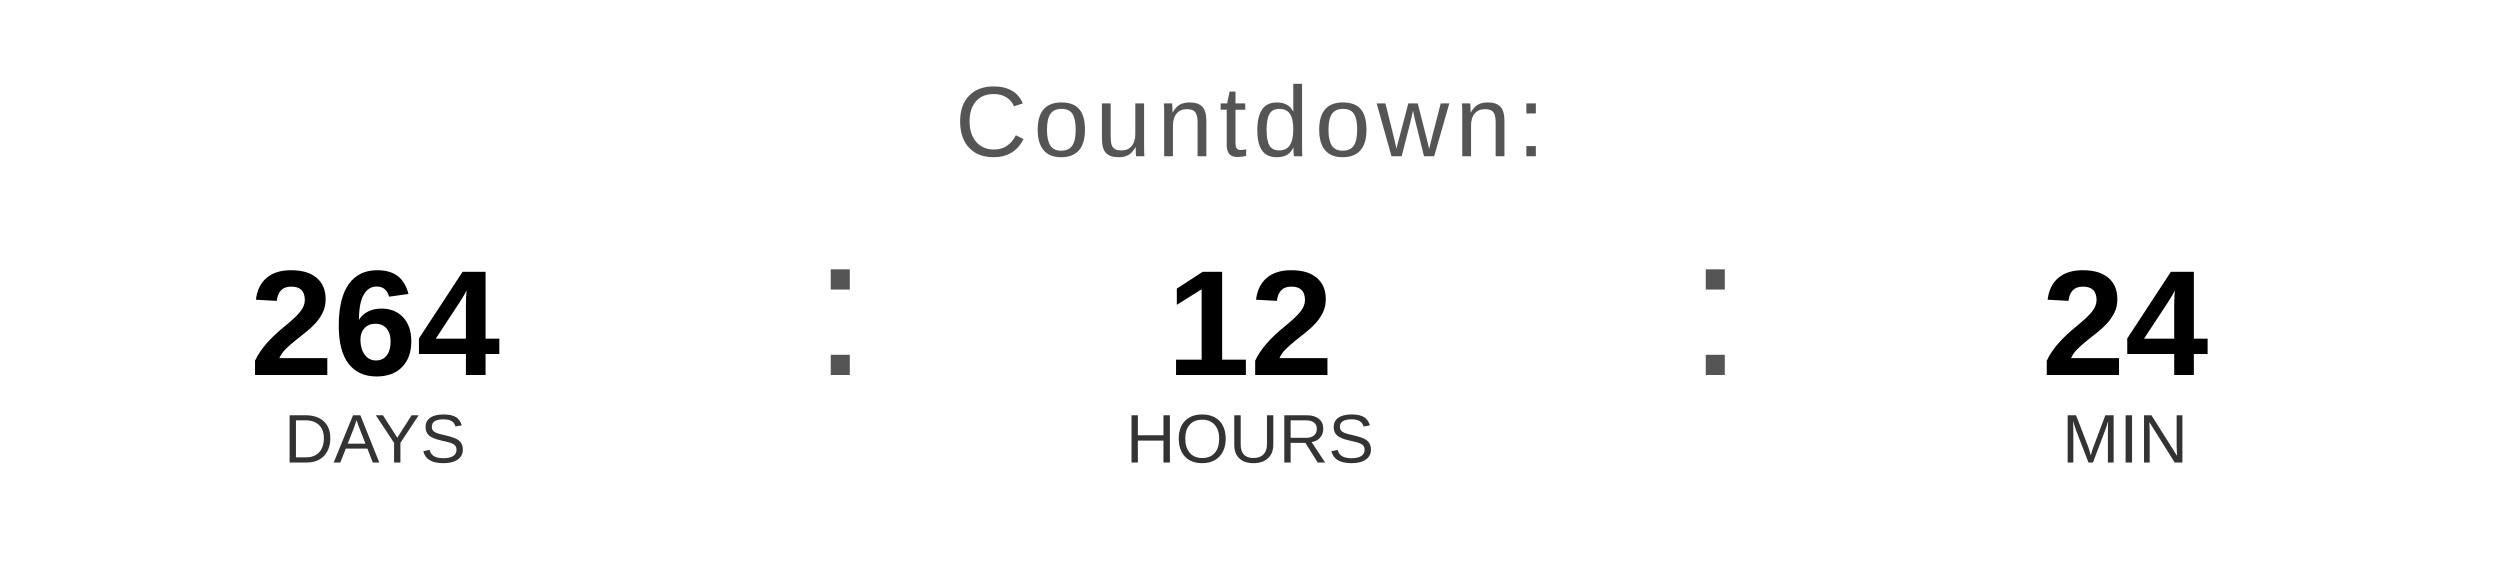
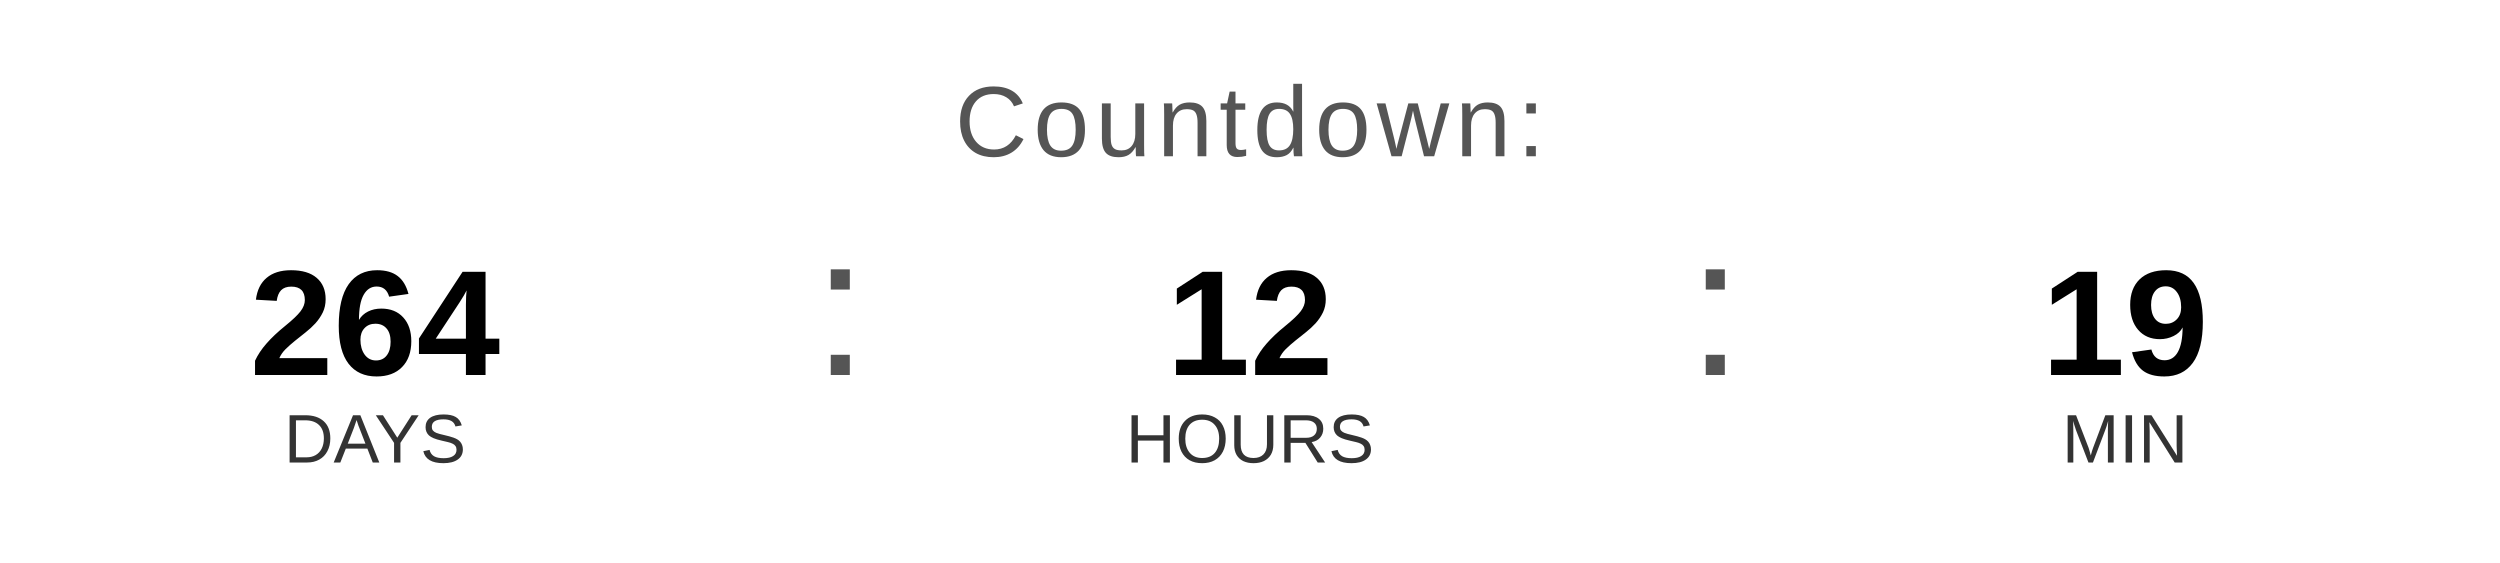
<svg xmlns="http://www.w3.org/2000/svg" width="400" height="90" viewBox="0 0 400 90">
  <text x="200" y="25" font-family="Arial, Helvetica, sans-serif" font-size="16" fill="#555555" text-anchor="middle" letter-spacing="1">
    Countdown:
  </text>
  <text x="60" y="60" font-family="Arial, Helvetica, sans-serif" font-size="24" font-weight="bold" fill="#000000" text-anchor="middle">264</text>
  <text x="60" y="74" font-family="Arial, Helvetica, sans-serif" font-size="11" fill="#333333" text-anchor="middle">DAYS</text>
  <text x="130" y="60" font-family="Arial, sans-serif" font-size="32" fill="#555555">:</text>
  <text x="200" y="60" font-family="Arial, Helvetica, sans-serif" font-size="24" font-weight="bold" fill="#000000" text-anchor="middle">12</text>
  <text x="200" y="74" font-family="Arial, Helvetica, sans-serif" font-size="11" fill="#333333" text-anchor="middle">HOURS</text>
  <text x="270" y="60" font-family="Arial, sans-serif" font-size="32" fill="#555555">:</text>
-   <text x="340" y="60" font-family="Arial, Helvetica, sans-serif" font-size="24" font-weight="bold" fill="#000000" text-anchor="middle">24</text>
+   <text x="340" y="60" font-family="Arial, Helvetica, sans-serif" font-size="24" font-weight="bold" fill="#000000" text-anchor="middle">19</text>
  <text x="340" y="74" font-family="Arial, Helvetica, sans-serif" font-size="11" fill="#333333" text-anchor="middle">MIN</text>
</svg>
